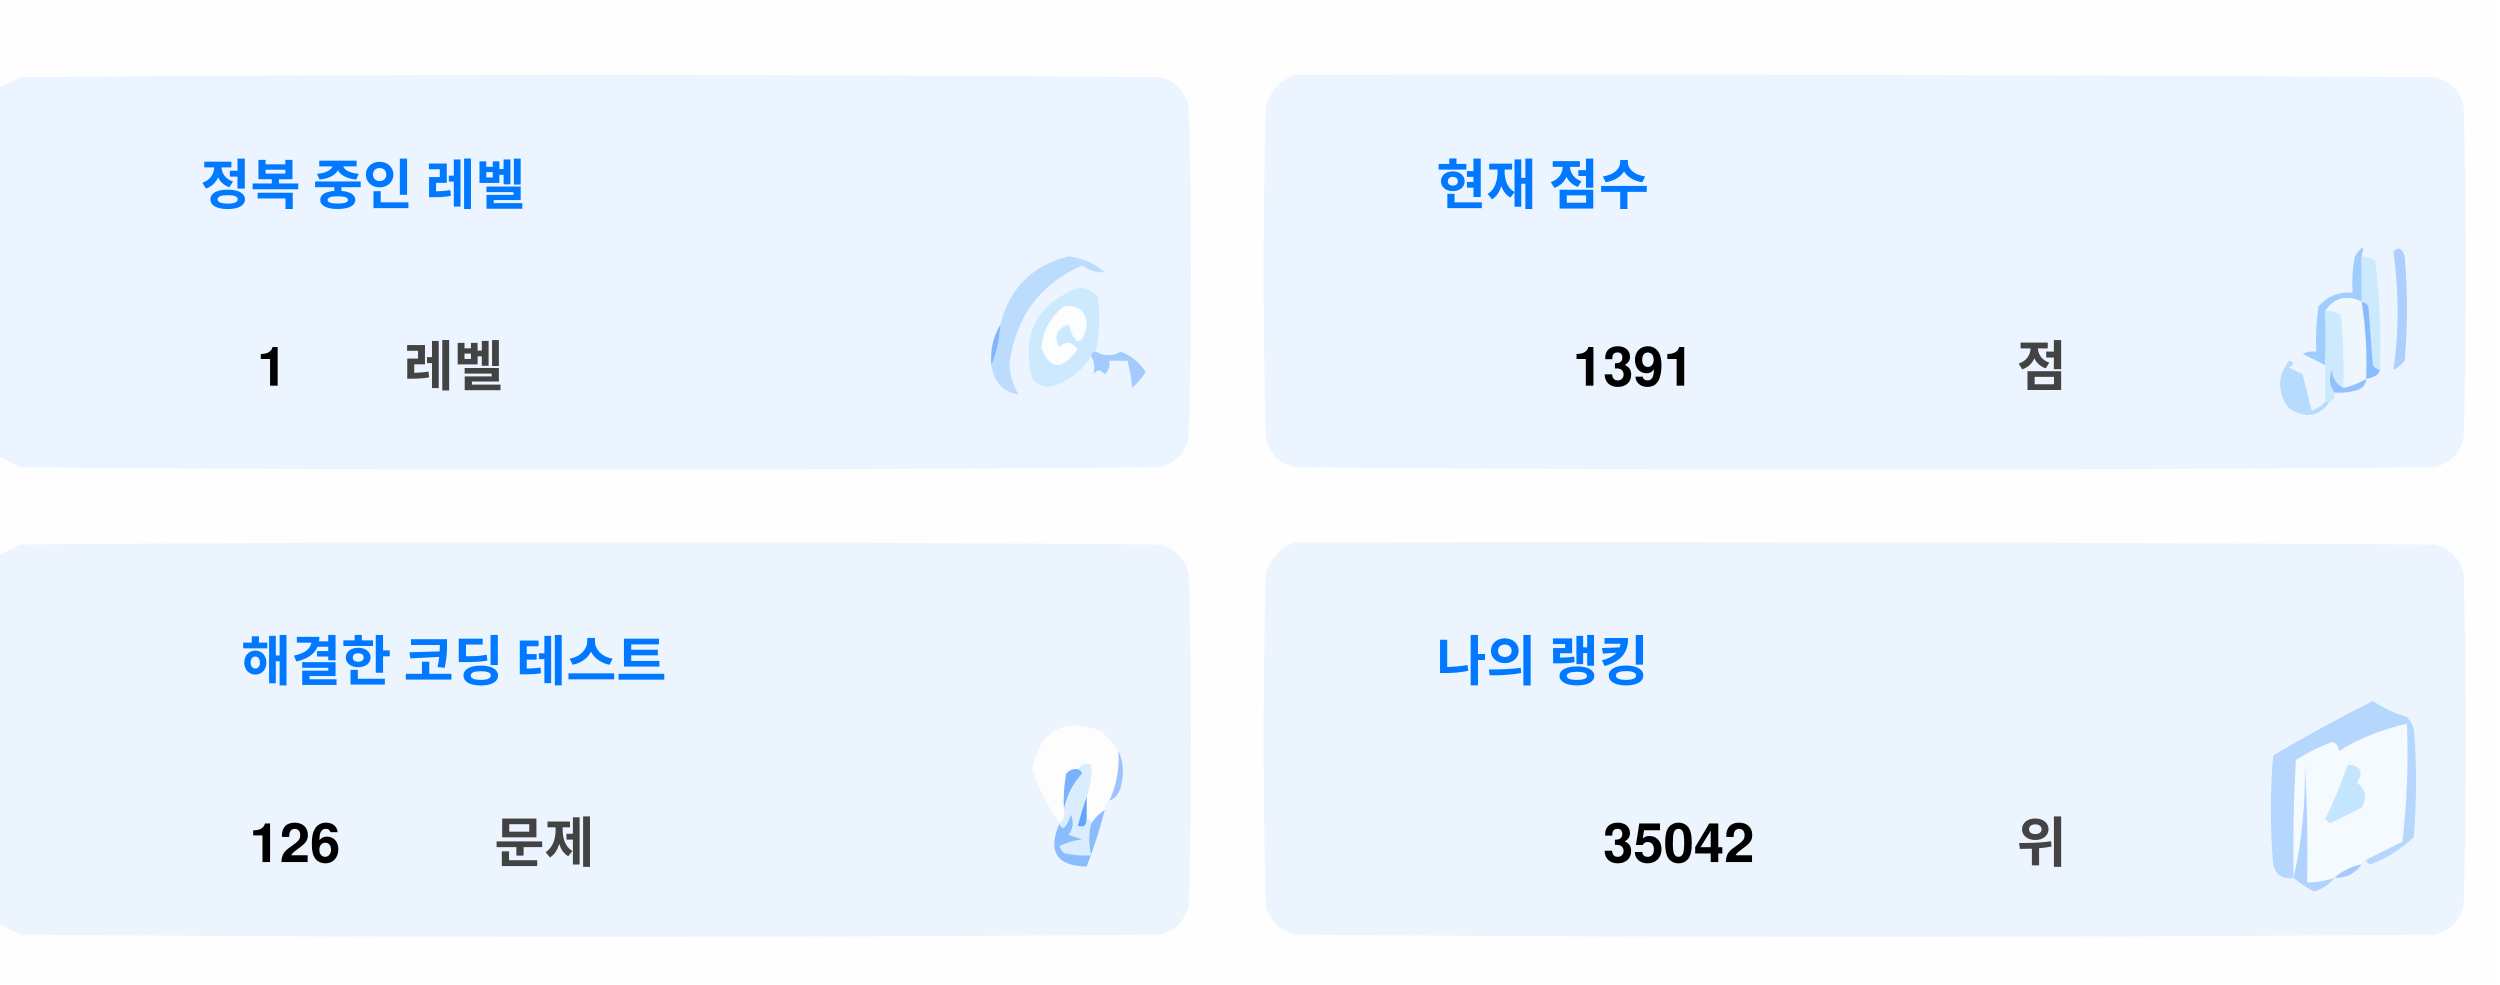
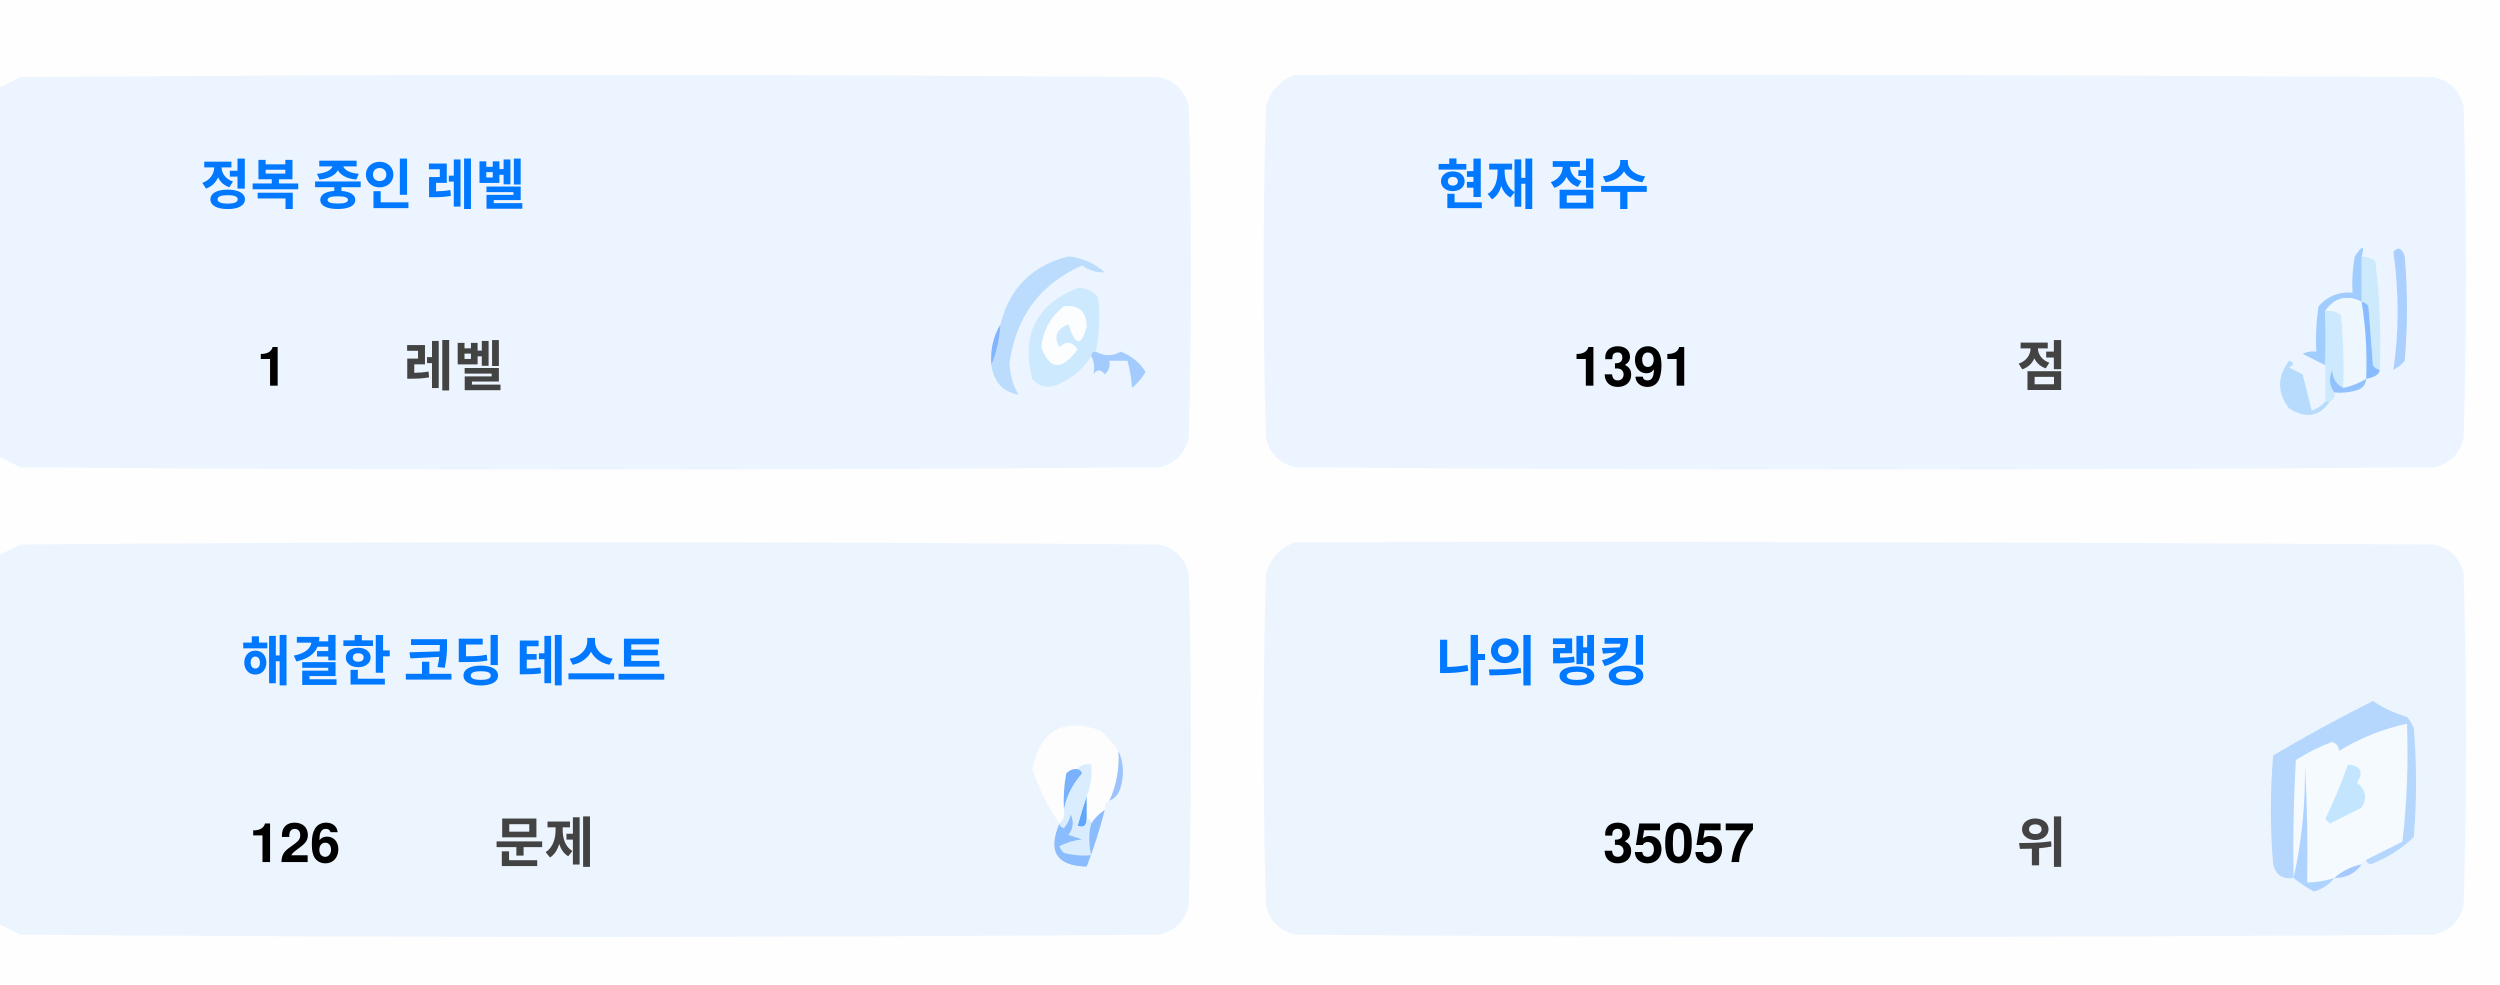
<svg xmlns="http://www.w3.org/2000/svg" version="1.1" width="551px" height="217px" style="shape-rendering:geometricPrecision; text-rendering:geometricPrecision; image-rendering:optimizeQuality; fill-rule:evenodd; clip-rule:evenodd">
  <style>.title {fill: #434343;font-size: 1rem;line-height: 1.5rem;font-weight: bold;font-family: -apple-system, BlinkMacSystemFont, Segoe UI, Helvetica, Arial, sans-serif, Apple Color Emoji, Segoe UI Emoji;}.desc {fill: #434343;font-size: 2.5rem;font-weight: bold;line-height: 1.5rem;font-family: -apple-system, BlinkMacSystemFont, Segoe UI, Helvetica, Arial, sans-serif, Apple Color Emoji, Segoe UI Emoji;}.desc-2 {fill: #434343;font-size: 1rem;font-weight: bold;line-height: 1.5rem;font-family: -apple-system, BlinkMacSystemFont, Segoe UI, Helvetica, Arial, sans-serif, Apple Color Emoji, Segoe UI Emoji;}.text, .desc {animation: twinkling 4s ease-in-out infinite;}@keyframes twinkling {40% { opacity: 1; }50% { opacity: 0.5; }60% { opacity: 1; }70% { opacity: 0.5; }80% { opacity: 1; }}</style>
  <g>
    <path style="opacity:1" fill="#fefefe" d="M -0.5,-0.5 C 183.167,-0.5 366.833,-0.5 550.5,-0.5C 550.5,71.833 550.5,144.167 550.5,216.5C 366.833,216.5 183.167,216.5 -0.5,216.5C -0.5,212.167 -0.5,207.833 -0.5,203.5C 1.14,204.32 2.807,205.153 4.5,206C 88.167,206.667 171.833,206.667 255.5,206C 259,205.167 261.167,203 262,199.5C 262.667,175.167 262.667,150.833 262,126.5C 261.167,123 259,120.833 255.5,120C 171.833,119.333 88.167,119.333 4.5,120C 2.807,120.847 1.14,121.68 -0.5,122.5C -0.5,115.167 -0.5,107.833 -0.5,100.5C 1.14,101.32 2.807,102.153 4.5,103C 88.167,103.667 171.833,103.667 255.5,103C 259,102.167 261.167,100 262,96.5C 262.667,72.167 262.667,47.833 262,23.5C 261.167,20 259,17.833 255.5,17C 171.833,16.333 88.167,16.333 4.5,17C 2.807,17.847 1.14,18.68 -0.5,19.5C -0.5,12.833 -0.5,6.167 -0.5,-0.5 Z" />
  </g>
  <g>
    <path style="opacity:1" fill="#ecf5ff" d="M -0.5,100.5 C -0.5,73.5 -0.5,46.5 -0.5,19.5C 1.14,18.68 2.807,17.847 4.5,17C 88.167,16.333 171.833,16.333 255.5,17C 259,17.833 261.167,20 262,23.5C 262.667,47.833 262.667,72.167 262,96.5C 261.167,100 259,102.167 255.5,103C 171.833,103.667 88.167,103.667 4.5,103C 2.807,102.153 1.14,101.32 -0.5,100.5 Z" />
  </g>
  <g>
    <path style="opacity:1" fill="#ecf5ff" d="M 285.5,16.5 C 369.167,16.333 452.834,16.5 536.5,17C 540,17.833 542.167,20 543,23.5C 543.667,47.833 543.667,72.167 543,96.5C 542.167,100 540,102.167 536.5,103C 452.833,103.667 369.167,103.667 285.5,103C 282,102.167 279.833,100 279,96.5C 278.333,72.167 278.333,47.833 279,23.5C 280.018,19.985 282.185,17.652 285.5,16.5 Z" />
  </g>
  <g>
    <path style="opacity:1" fill="#cdeafd" d="M 520.5,56.5 C 521.583,56.539 522.583,56.873 523.5,57.5C 524.498,65.472 524.831,73.472 524.5,81.5C 523.883,81.389 523.383,81.056 523,80.5C 522.667,76.167 522.333,71.833 522,67.5C 521.617,66.944 521.117,66.611 520.5,66.5C 520.5,63.167 520.5,59.833 520.5,56.5 Z" />
  </g>
  <g>
    <path style="opacity:1" fill="#abcfff" d="M 527.5,55.5 C 528.566,54.308 529.399,54.641 530,56.5C 530.667,64.167 530.667,71.833 530,79.5C 529.311,80.357 528.478,81.023 527.5,81.5C 528.758,73.08 528.758,64.414 527.5,55.5 Z" />
  </g>
  <g>
    <path style="opacity:1" fill="#bbdcfd" d="M 218.5,80.5 C 219.657,77.727 220.324,74.727 220.5,71.5C 222.49,63.51 227.49,58.51 235.5,56.5C 238.528,56.847 241.194,58.014 243.5,60C 241.744,60.141 240.078,59.641 238.5,58.5C 229.247,62.607 223.914,69.773 222.5,80C 222.565,82.526 223.232,84.859 224.5,87C 221.07,86.397 219.07,84.231 218.5,80.5 Z" />
  </g>
  <g>
    <path style="opacity:1" fill="#cde9fd" d="M 241.5,77.5 C 240.833,77.5 240.5,77.833 240.5,78.5C 238.628,81.529 235.961,83.695 232.5,85C 230.536,85.624 228.869,85.124 227.5,83.5C 225.021,73.791 228.354,67.124 237.5,63.5C 239.374,63.39 240.874,64.056 242,65.5C 242.497,69.524 242.331,73.524 241.5,77.5 Z" />
  </g>
  <g>
    <path style="opacity:1" fill="#fcfdfe" d="M 234.5,67.5 C 237.826,67.162 239.493,68.662 239.5,72C 238.334,76.434 237,76.267 235.5,71.5C 232.832,72.515 232.166,74.182 233.5,76.5C 235.017,75.089 236.351,75.256 237.5,77C 234.006,81.771 231.34,81.605 229.5,76.5C 229.904,72.771 231.571,69.771 234.5,67.5 Z" />
  </g>
  <g>
    <path style="opacity:1" fill="#a1ccfe" d="M 520.5,56.5 C 520.5,59.833 520.5,63.167 520.5,66.5C 517.238,64.922 514.572,65.589 512.5,68.5C 512.617,72.81 512.617,76.81 512.5,80.5C 510.86,79.68 509.193,78.847 507.5,78C 508.448,77.517 509.448,77.35 510.5,77.5C 510.335,74.15 510.502,70.817 511,67.5C 512.995,65.253 515.495,64.253 518.5,64.5C 518.336,61.813 518.503,59.146 519,56.5C 520.731,53.969 521.231,53.969 520.5,56.5 Z" />
  </g>
  <g>
    <path style="opacity:1" fill="#cde9fd" d="M 512.5,68.5 C 513.822,68.33 514.989,68.663 516,69.5C 516.499,74.823 516.666,80.156 516.5,85.5C 514.955,84.77 514.122,83.437 514,81.5C 513.22,83.387 513.387,85.054 514.5,86.5C 514.672,87.492 514.338,88.158 513.5,88.5C 513.167,88.5 512.833,88.5 512.5,88.5C 512.5,85.833 512.5,83.167 512.5,80.5C 512.617,76.81 512.617,72.81 512.5,68.5 Z" />
  </g>
  <g>
    <path style="opacity:1" fill="#eef6fe" d="M 520.5,66.5 C 521.407,72.106 521.74,77.773 521.5,83.5C 519.95,84.441 518.284,85.108 516.5,85.5C 516.666,80.156 516.499,74.823 516,69.5C 514.989,68.663 513.822,68.33 512.5,68.5C 514.572,65.589 517.238,64.922 520.5,66.5 Z" />
  </g>
  <g>
    <path style="opacity:1" fill="#88bcff" d="M 520.5,66.5 C 521.117,66.611 521.617,66.944 522,67.5C 522.333,71.833 522.667,76.167 523,80.5C 523.383,81.056 523.883,81.389 524.5,81.5C 524.445,82.469 523.445,83.136 521.5,83.5C 521.74,77.773 521.407,72.106 520.5,66.5 Z" />
  </g>
  <g>
    <path style="opacity:1" fill="#82b5fe" d="M 220.5,71.5 C 220.324,74.727 219.657,77.727 218.5,80.5C 218.215,77.171 218.882,74.171 220.5,71.5 Z" />
  </g>
  <g>
    <path style="opacity:1" fill="#a3cbfe" d="M 240.5,78.5 C 240.5,77.833 240.833,77.5 241.5,77.5C 243.391,78.536 245.224,78.536 247,77.5C 249.391,78.429 251.225,79.929 252.5,82C 251.681,83.319 250.681,84.486 249.5,85.5C 249.409,83.777 249.075,81.777 248.5,79.5C 247.167,79.5 245.833,79.5 244.5,79.5C 244.719,80.675 244.386,81.675 243.5,82.5C 242.575,81.359 241.741,81.359 241,82.5C 241.331,80.981 241.164,79.648 240.5,78.5 Z" />
  </g>
  <g>
    <path style="opacity:1" fill="#b7dbfd" d="M 512.5,88.5 C 512.833,88.5 513.167,88.5 513.5,88.5C 511.199,91.857 508.199,92.357 504.5,90C 501.872,86.535 501.872,83.035 504.5,79.5C 505.696,79.846 505.696,80.346 504.5,81C 505.5,81.5 506.5,82 507.5,82.5C 508.167,85.167 508.833,87.833 509.5,90.5C 510.739,90.058 511.739,89.391 512.5,88.5 Z" />
  </g>
  <g>
    <path style="opacity:1" fill="#92c1fe" d="M 516.5,85.5 C 518.284,85.108 519.95,84.441 521.5,83.5C 521.423,84.75 520.756,85.583 519.5,86C 517.866,86.493 516.199,86.66 514.5,86.5C 513.387,85.054 513.22,83.387 514,81.5C 514.122,83.437 514.955,84.77 516.5,85.5 Z" />
  </g>
  <g>
    <path style="opacity:1" fill="#ecf5fe" d="M -0.5,203.5 C -0.5,176.5 -0.5,149.5 -0.5,122.5C 1.14,121.68 2.807,120.847 4.5,120C 88.167,119.333 171.833,119.333 255.5,120C 259,120.833 261.167,123 262,126.5C 262.667,150.833 262.667,175.167 262,199.5C 261.167,203 259,205.167 255.5,206C 171.833,206.667 88.167,206.667 4.5,206C 2.807,205.153 1.14,204.32 -0.5,203.5 Z" />
  </g>
  <g>
    <path style="opacity:1" fill="#ecf5fe" d="M 285.5,119.5 C 369.167,119.333 452.834,119.5 536.5,120C 540,120.833 542.167,123 543,126.5C 543.667,150.833 543.667,175.167 543,199.5C 542.167,203 540,205.167 536.5,206C 452.833,206.667 369.167,206.667 285.5,206C 282,205.167 279.833,203 279,199.5C 278.333,175.167 278.333,150.833 279,126.5C 280.018,122.985 282.185,120.652 285.5,119.5 Z" />
  </g>
  <g>
    <path style="opacity:1" fill="#fdfdfe" d="M 246.5,165.5 C 246.758,169.367 246.092,173.034 244.5,176.5C 243.662,176.842 243.328,177.508 243.5,178.5C 242.272,179.306 241.272,180.306 240.5,181.5C 240.5,180.833 240.167,180.5 239.5,180.5C 239.5,178.833 239.5,177.167 239.5,175.5C 240.369,173.283 240.702,170.95 240.5,168.5C 239.209,168.263 238.209,168.596 237.5,169.5C 236.504,169.414 235.671,169.748 235,170.5C 234.503,173.146 234.336,175.813 234.5,178.5C 234.737,179.791 234.404,180.791 233.5,181.5C 230.986,177.806 228.986,173.806 227.5,169.5C 229.309,160.957 234.309,158.124 242.5,161C 244.07,162.397 245.404,163.897 246.5,165.5 Z" />
  </g>
  <g>
    <path style="opacity:1" fill="#f5faff" d="M 521.5,189.5 C 520.833,189.5 520.5,189.833 520.5,190.5C 518.181,190.992 516.181,191.992 514.5,193.5C 512.565,194.15 510.565,194.483 508.5,194.5C 508.666,185.827 508.5,177.16 508,168.5C 508.141,177.227 507.308,185.56 505.5,193.5C 505.334,184.827 505.5,176.16 506,167.5C 508.527,165.903 511.194,164.57 514,163.5C 515.011,163.892 515.511,164.559 515.5,165.5C 520.21,162.641 525.21,160.641 530.5,159.5C 530.831,168.192 530.498,176.859 529.5,185.5C 526.807,186.847 524.14,188.18 521.5,189.5 Z" />
  </g>
  <g>
    <path style="opacity:1" fill="#b6d7fd" d="M 521.5,189.5 C 524.14,188.18 526.807,186.847 529.5,185.5C 530.498,176.859 530.831,168.192 530.5,159.5C 525.21,160.641 520.21,162.641 515.5,165.5C 515.511,164.559 515.011,163.892 514,163.5C 511.194,164.57 508.527,165.903 506,167.5C 505.5,176.16 505.334,184.827 505.5,193.5C 503.089,193.863 501.589,192.863 501,190.5C 500.333,182.5 500.333,174.5 501,166.5C 508.173,162.246 515.507,158.246 523,154.5C 525.304,156.068 527.804,157.235 530.5,158C 531.126,158.75 531.626,159.584 532,160.5C 532.667,168.5 532.667,176.5 532,184.5C 529.292,187.111 526.125,189.111 522.5,190.5C 521.893,190.376 521.56,190.043 521.5,189.5 Z" />
  </g>
  <g>
    <path style="opacity:1" fill="#c3e5fe" d="M 517.5,168.5 C 520.317,168.801 520.984,170.134 519.5,172.5C 521.439,174.122 521.772,175.956 520.5,178C 518.167,179.167 515.833,180.333 513.5,181.5C 513.167,181.167 512.833,180.833 512.5,180.5C 514.414,176.515 516.081,172.515 517.5,168.5 Z" />
  </g>
  <g>
    <path style="opacity:1" fill="#7ab1fc" d="M 237.5,169.5 C 238.043,169.56 238.376,169.893 238.5,170.5C 236.395,172.836 235.062,175.503 234.5,178.5C 234.336,175.813 234.503,173.146 235,170.5C 235.671,169.748 236.504,169.414 237.5,169.5 Z" />
  </g>
  <g>
    <path style="opacity:1" fill="#afd3ff" d="M 514.5,193.5 C 513.378,194.947 511.878,195.947 510,196.5C 508.348,195.601 506.848,194.601 505.5,193.5C 507.308,185.56 508.141,177.227 508,168.5C 508.5,177.16 508.666,185.827 508.5,194.5C 510.565,194.483 512.565,194.15 514.5,193.5 Z" />
  </g>
  <g>
    <path style="opacity:1" fill="#9cc3fd" d="M 246.5,165.5 C 247.634,167.966 247.801,170.633 247,173.5C 246.623,174.942 245.79,175.942 244.5,176.5C 246.092,173.034 246.758,169.367 246.5,165.5 Z" />
  </g>
  <g>
    <path style="opacity:1" fill="#62a6fc" d="M 239.5,175.5 C 239.5,177.167 239.5,178.833 239.5,180.5C 239.483,182.028 238.816,182.528 237.5,182C 238.117,179.723 238.784,177.556 239.5,175.5 Z" />
  </g>
  <g>
    <path style="opacity:1" fill="#daedfe" d="M 237.5,169.5 C 238.209,168.596 239.209,168.263 240.5,168.5C 240.702,170.95 240.369,173.283 239.5,175.5C 238.784,177.556 238.117,179.723 237.5,182C 238.816,182.528 239.483,182.028 239.5,180.5C 240.167,180.5 240.5,180.833 240.5,181.5C 239.918,183.669 239.918,186.002 240.5,188.5C 238.473,188.662 236.473,188.495 234.5,188C 234.043,187.586 233.709,187.086 233.5,186.5C 235.078,185.702 236.744,185.202 238.5,185C 237.5,184.667 236.5,184.333 235.5,184C 236.554,182.612 236.72,181.112 236,179.5C 235.751,180.624 235.251,181.624 234.5,182.5C 233.893,182.376 233.56,182.043 233.5,181.5C 234.404,180.791 234.737,179.791 234.5,178.5C 235.062,175.503 236.395,172.836 238.5,170.5C 238.376,169.893 238.043,169.56 237.5,169.5 Z" />
  </g>
  <g>
    <path style="opacity:1" fill="#8bbcfd" d="M 243.5,178.5 C 242.395,182.803 241.062,186.969 239.5,191C 232.857,190.847 230.857,187.68 233.5,181.5C 233.56,182.043 233.893,182.376 234.5,182.5C 235.251,181.624 235.751,180.624 236,179.5C 236.72,181.112 236.554,182.612 235.5,184C 236.5,184.333 237.5,184.667 238.5,185C 236.744,185.202 235.078,185.702 233.5,186.5C 233.709,187.086 234.043,187.586 234.5,188C 236.473,188.495 238.473,188.662 240.5,188.5C 239.918,186.002 239.918,183.669 240.5,181.5C 241.272,180.306 242.272,179.306 243.5,178.5 Z" />
  </g>
  <g>
    <path style="opacity:1" fill="#a4c8ff" d="M 520.5,190.5 C 519.089,192.539 517.089,193.539 514.5,193.5C 516.181,191.992 518.181,190.992 520.5,190.5 Z" />
  </g>
  <text text-anchor="middle" x="80" y="45" class="title" style="fill:#0078ff;" stroke="#none" stroke-width="1">정복 중인 레벨</text>
  <text text-anchor="middle" x="60" y="85" class="desc" style="fill:#000000;" stroke="#none" stroke-width="1">1</text>
  <text text-anchor="middle" x="100" y="85" class="desc-2" style="fill:#434343;" stroke="#none" stroke-width="1">레벨</text>
  <text text-anchor="middle" x="340" y="45" class="title" style="fill:#0078ff;" stroke="#none" stroke-width="1">현재 점수</text>
  <text text-anchor="middle" x="360" y="85" class="desc" style="fill:#000000;" stroke="#none" stroke-width="1">1391</text>
  <text text-anchor="middle" x="450" y="85" class="desc-2" style="fill:#434343;" stroke="#none" stroke-width="1">점</text>
  <text text-anchor="middle" x="100" y="150" class="title" style="fill:#0078ff;" stroke="#none" stroke-width="1">해결한 코딩 테스트</text>
  <text text-anchor="middle" x="65" y="190" class="desc" style="fill:#000000;" stroke="#none" stroke-width="1">126</text>
  <text text-anchor="middle" x="120" y="190" class="desc-2" style="fill:#434343;" stroke="#none" stroke-width="1">문제</text>
  <text text-anchor="middle" x="340" y="150" class="title" style="fill:#0078ff;" stroke="#none" stroke-width="1">나의 랭킹</text>
-   <text text-anchor="middle" x="370" y="190" class="desc" style="fill:#000000;" stroke="#none" stroke-width="1">35042</text>
+   <text text-anchor="middle" x="370" y="190" class="desc" style="fill:#000000;" stroke="#none" stroke-width="1">35057</text>
  <text text-anchor="middle" x="450" y="190" class="desc-2" style="fill:#434343;" stroke="#none" stroke-width="1">위</text>
</svg>
